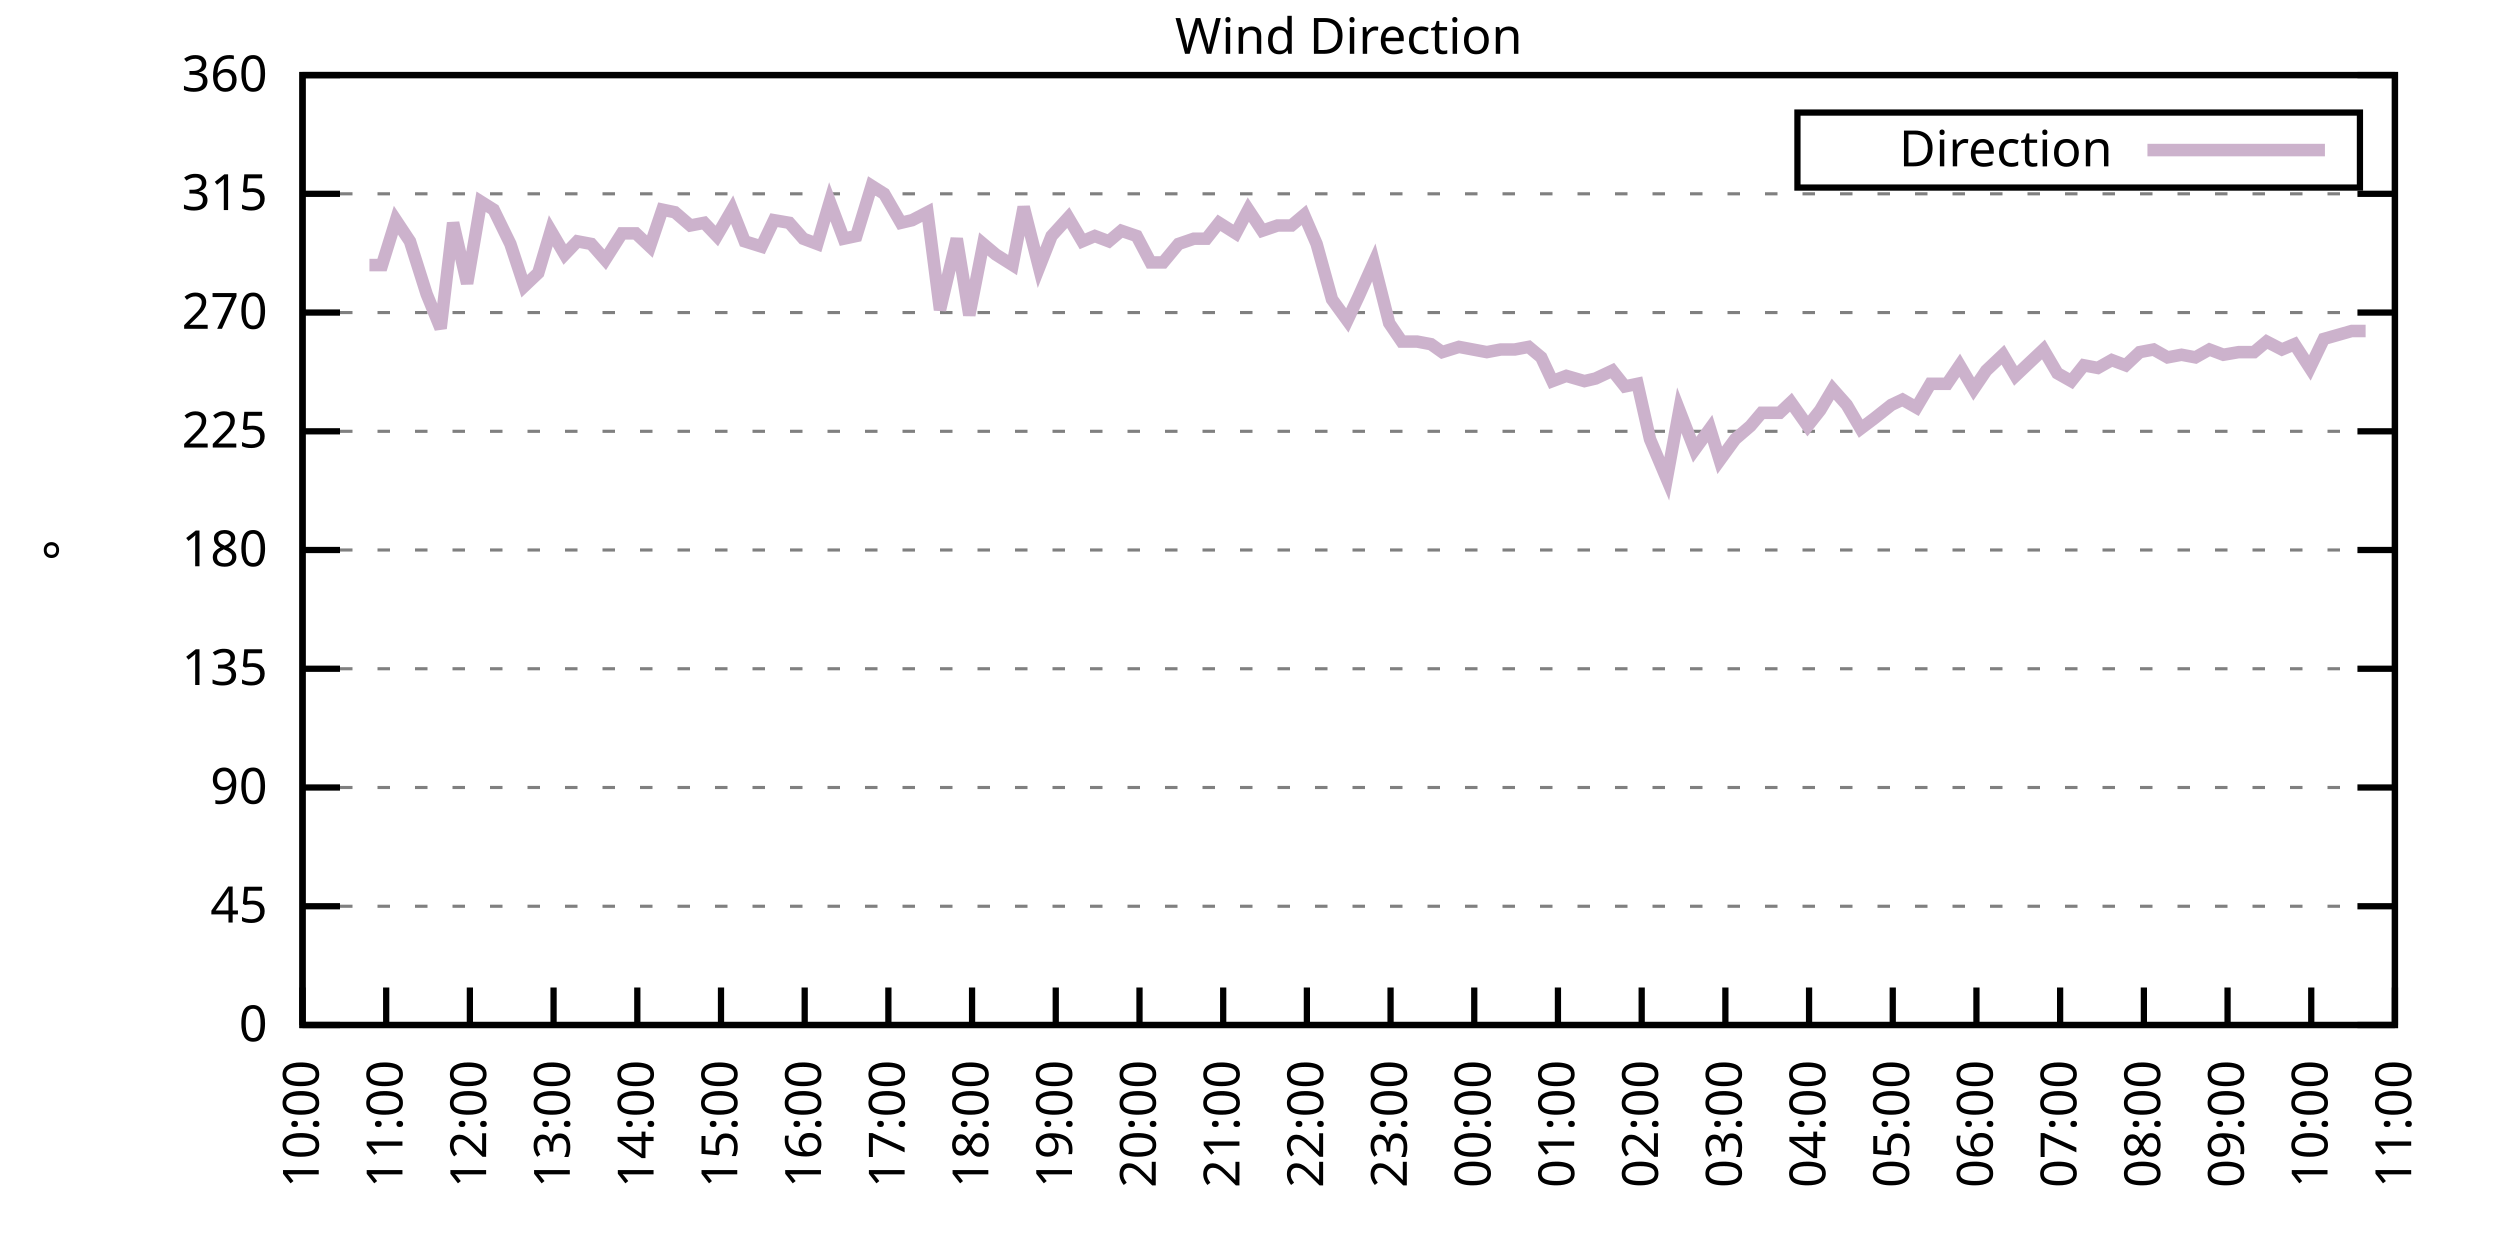
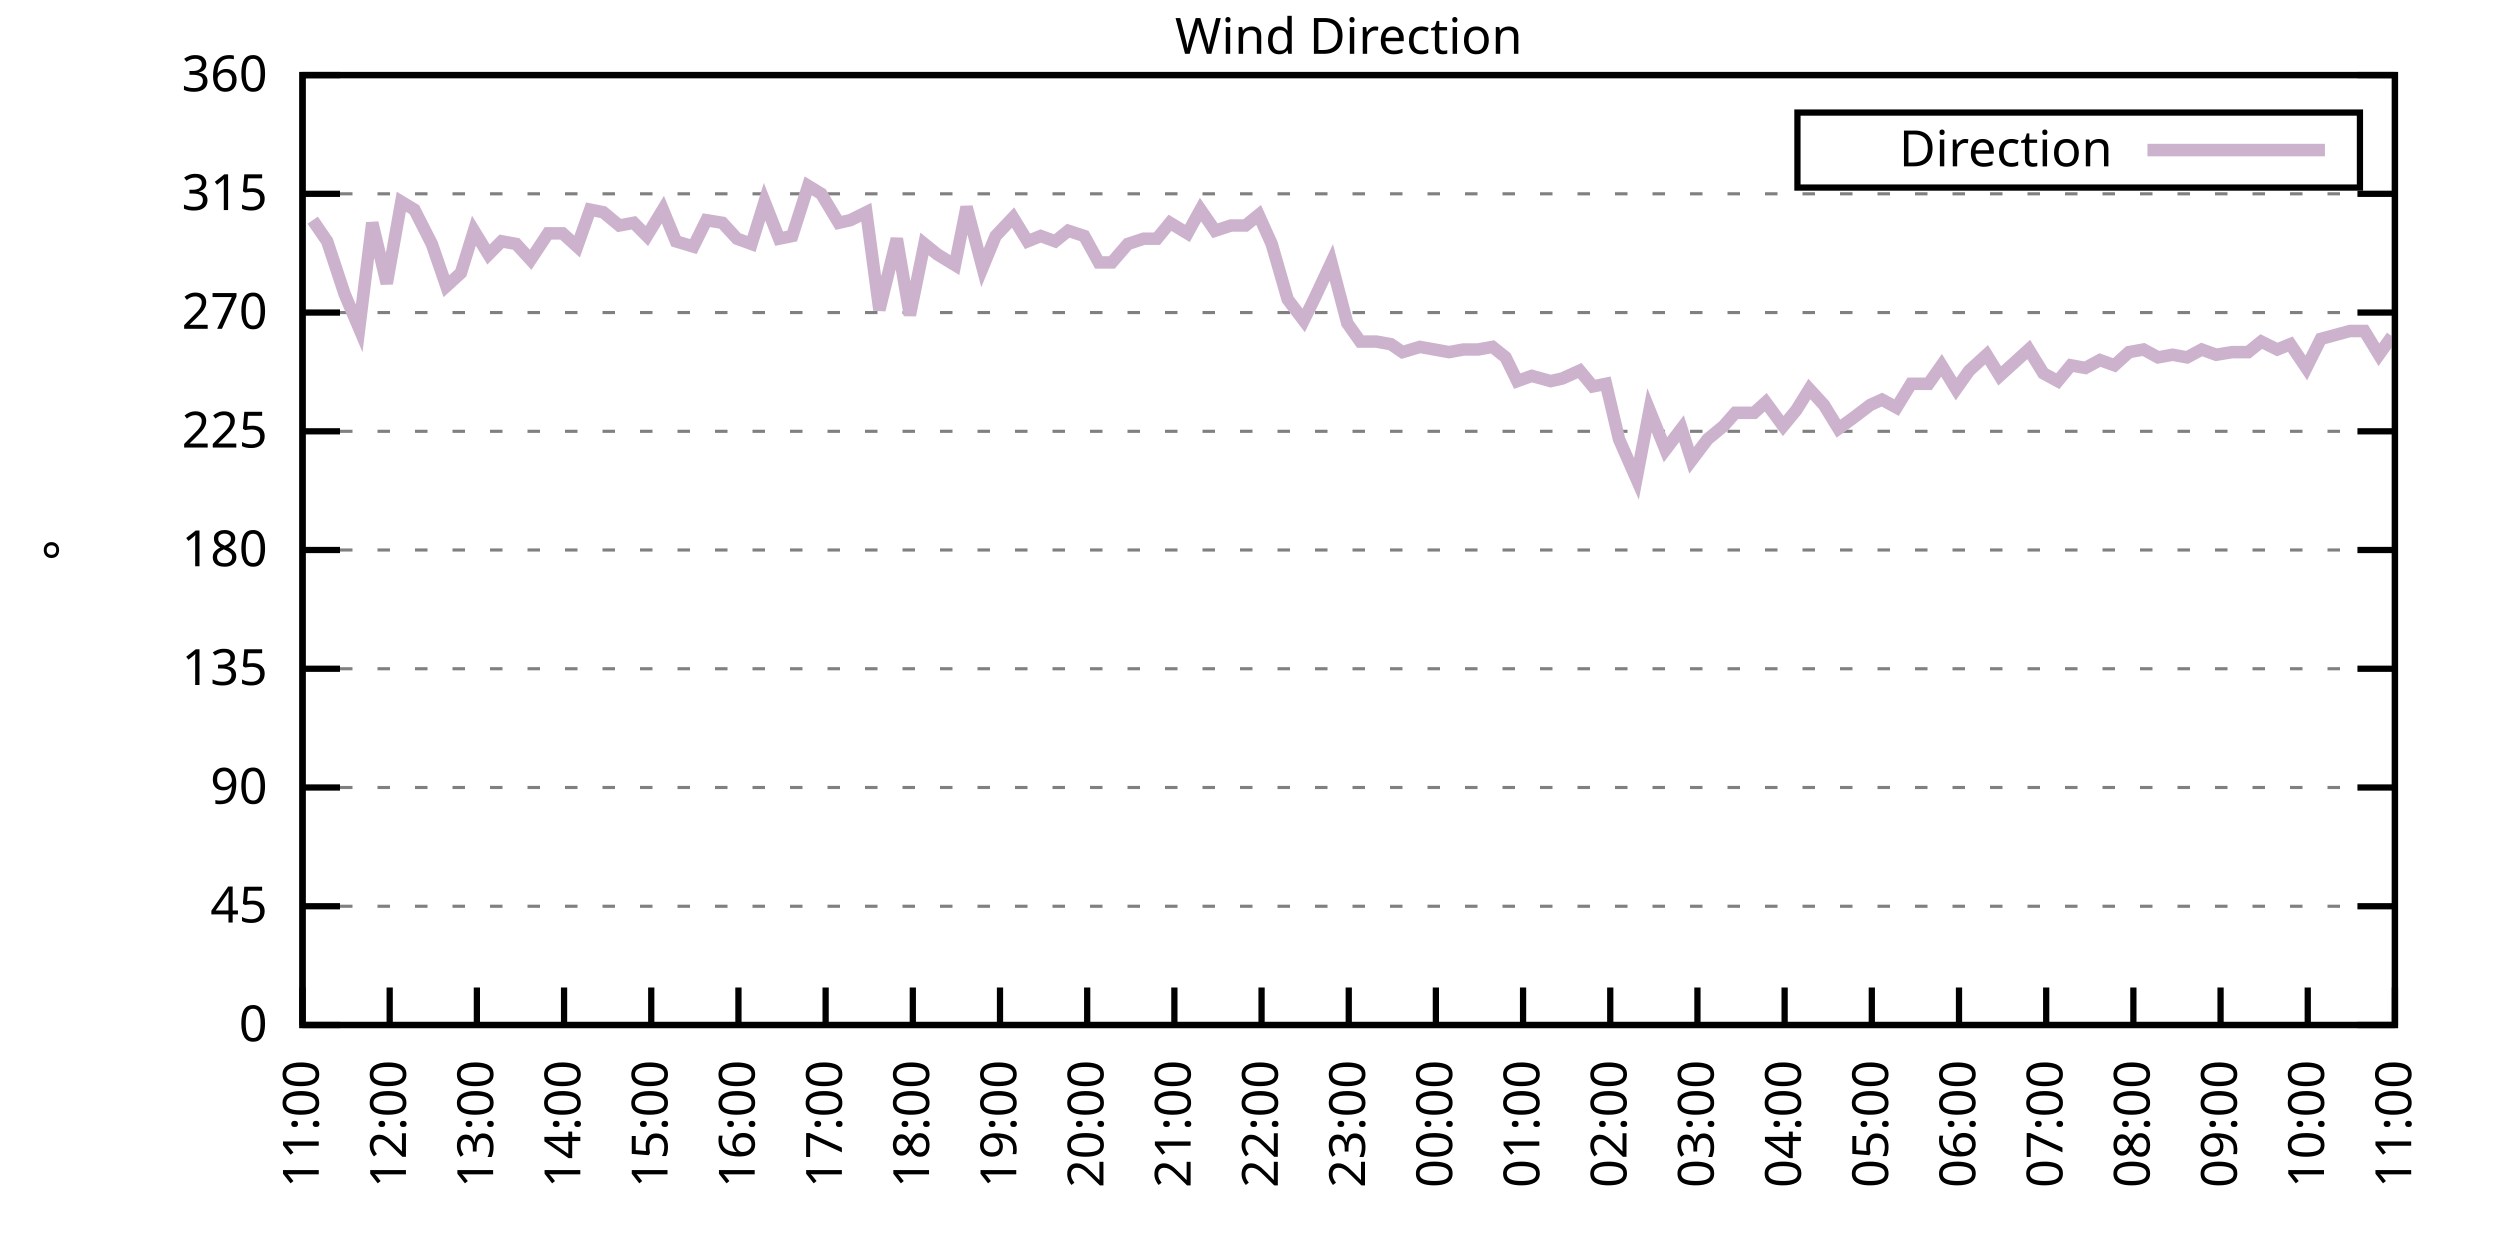
<svg xmlns="http://www.w3.org/2000/svg" xmlns:xlink="http://www.w3.org/1999/xlink" width="400" height="200" viewBox="0 0 400 200">
  <g id="gnuplot_canvas">
    <rect x="0" y="0" width="400" height="200" fill="none" />
    <defs>
      <circle id="gpDot" r="0.5" stroke-width="0.5" stroke="currentColor" />
      <path id="gpPt0" stroke-width="0.333" stroke="currentColor" d="M-1,0 h2 M0,-1 v2" />
      <path id="gpPt1" stroke-width="0.333" stroke="currentColor" d="M-1,-1 L1,1 M1,-1 L-1,1" />
      <path id="gpPt2" stroke-width="0.333" stroke="currentColor" d="M-1,0 L1,0 M0,-1 L0,1 M-1,-1 L1,1 M-1,1 L1,-1" />
      <rect id="gpPt3" stroke-width="0.333" stroke="currentColor" x="-1" y="-1" width="2" height="2" />
      <rect id="gpPt4" stroke-width="0.333" stroke="currentColor" fill="currentColor" x="-1" y="-1" width="2" height="2" />
      <circle id="gpPt5" stroke-width="0.333" stroke="currentColor" cx="0" cy="0" r="1" />
      <use xlink:href="#gpPt5" id="gpPt6" fill="currentColor" stroke="none" />
      <path id="gpPt7" stroke-width="0.333" stroke="currentColor" d="M0,-1.33 L-1.33,0.67 L1.33,0.67 z" />
      <use xlink:href="#gpPt7" id="gpPt8" fill="currentColor" stroke="none" />
      <use xlink:href="#gpPt7" id="gpPt9" stroke="currentColor" transform="rotate(180)" />
      <use xlink:href="#gpPt9" id="gpPt10" fill="currentColor" stroke="none" />
      <use xlink:href="#gpPt3" id="gpPt11" stroke="currentColor" transform="rotate(45)" />
      <use xlink:href="#gpPt11" id="gpPt12" fill="currentColor" stroke="none" />
      <path id="gpPt13" stroke-width="0.333" stroke="currentColor" d="M0,1.330 L1.265,0.411 L0.782,-1.067 L-0.782,-1.076 L-1.265,0.411 z" />
      <use xlink:href="#gpPt13" id="gpPt14" fill="currentColor" stroke="none" />
      <filter id="textbox" filterUnits="objectBoundingBox" x="0" y="0" height="1" width="1">
        <feFlood flood-color="white" flood-opacity="1" result="bgnd" />
        <feComposite in="SourceGraphic" in2="bgnd" operator="atop" />
      </filter>
      <filter id="greybox" filterUnits="objectBoundingBox" x="0" y="0" height="1" width="1">
        <feFlood flood-color="lightgrey" flood-opacity="1" result="grey" />
        <feComposite in="SourceGraphic" in2="grey" operator="atop" />
      </filter>
    </defs>
    <g fill="none" color="white" stroke="currentColor" stroke-width="1.00" stroke-linecap="butt" stroke-linejoin="miter">
</g>
    <g fill="none" color="black" stroke="currentColor" stroke-width="1.00" stroke-linecap="butt" stroke-linejoin="miter">
      <g stroke="none" shape-rendering="crispEdges">
        <polygon fill="rgb(255, 255, 255)" points="48.40,164.00 383.18,164.00 383.18,12.02 48.40,12.02 " />
      </g>
    </g>
    <g fill="none" color="black" stroke="currentColor" stroke-width="1.00" stroke-linecap="butt" stroke-linejoin="miter">
</g>
    <g fill="none" color="black" stroke="black" stroke-width="0.50" stroke-linecap="butt" stroke-linejoin="miter">
</g>
    <g fill="none" color="gray" stroke="currentColor" stroke-width="0.50" stroke-linecap="butt" stroke-linejoin="miter">
      <path stroke="gray" stroke-dasharray="2,4" class="gridline" d="M48.40,164.00 L383.19,164.00  " />
    </g>
    <g fill="none" color="gray" stroke="gray" stroke-width="1.00" stroke-linecap="butt" stroke-linejoin="miter">
</g>
    <g fill="none" color="black" stroke="currentColor" stroke-width="1.00" stroke-linecap="butt" stroke-linejoin="miter">
      <path stroke="black" d="M48.40,164.00 L54.40,164.00 M383.19,164.00 L377.19,164.00  " />
      <g transform="translate(42.80,166.60)" stroke="none" fill="black" font-family="Sans" font-size="8.00" text-anchor="end">
        <text>
          <tspan font-family="Sans"> 0</tspan>
        </text>
      </g>
    </g>
    <g fill="none" color="black" stroke="currentColor" stroke-width="1.00" stroke-linecap="butt" stroke-linejoin="miter">
</g>
    <g fill="none" color="black" stroke="black" stroke-width="0.50" stroke-linecap="butt" stroke-linejoin="miter">
</g>
    <g fill="none" color="gray" stroke="currentColor" stroke-width="0.50" stroke-linecap="butt" stroke-linejoin="miter">
      <path stroke="gray" stroke-dasharray="2,4" class="gridline" d="M48.40,145.00 L383.19,145.00  " />
    </g>
    <g fill="none" color="gray" stroke="gray" stroke-width="1.00" stroke-linecap="butt" stroke-linejoin="miter">
</g>
    <g fill="none" color="black" stroke="currentColor" stroke-width="1.00" stroke-linecap="butt" stroke-linejoin="miter">
      <path stroke="black" d="M48.40,145.00 L54.40,145.00 M383.19,145.00 L377.19,145.00  " />
      <g transform="translate(42.80,147.60)" stroke="none" fill="black" font-family="Sans" font-size="8.00" text-anchor="end">
        <text>
          <tspan font-family="Sans"> 45</tspan>
        </text>
      </g>
    </g>
    <g fill="none" color="black" stroke="currentColor" stroke-width="1.00" stroke-linecap="butt" stroke-linejoin="miter">
</g>
    <g fill="none" color="black" stroke="black" stroke-width="0.50" stroke-linecap="butt" stroke-linejoin="miter">
</g>
    <g fill="none" color="gray" stroke="currentColor" stroke-width="0.50" stroke-linecap="butt" stroke-linejoin="miter">
      <path stroke="gray" stroke-dasharray="2,4" class="gridline" d="M48.40,126.00 L383.19,126.00  " />
    </g>
    <g fill="none" color="gray" stroke="gray" stroke-width="1.00" stroke-linecap="butt" stroke-linejoin="miter">
</g>
    <g fill="none" color="black" stroke="currentColor" stroke-width="1.00" stroke-linecap="butt" stroke-linejoin="miter">
      <path stroke="black" d="M48.40,126.00 L54.40,126.00 M383.19,126.00 L377.19,126.00  " />
      <g transform="translate(42.80,128.60)" stroke="none" fill="black" font-family="Sans" font-size="8.00" text-anchor="end">
        <text>
          <tspan font-family="Sans"> 90</tspan>
        </text>
      </g>
    </g>
    <g fill="none" color="black" stroke="currentColor" stroke-width="1.00" stroke-linecap="butt" stroke-linejoin="miter">
</g>
    <g fill="none" color="black" stroke="black" stroke-width="0.50" stroke-linecap="butt" stroke-linejoin="miter">
</g>
    <g fill="none" color="gray" stroke="currentColor" stroke-width="0.50" stroke-linecap="butt" stroke-linejoin="miter">
      <path stroke="gray" stroke-dasharray="2,4" class="gridline" d="M48.40,107.00 L383.19,107.00  " />
    </g>
    <g fill="none" color="gray" stroke="gray" stroke-width="1.00" stroke-linecap="butt" stroke-linejoin="miter">
</g>
    <g fill="none" color="black" stroke="currentColor" stroke-width="1.00" stroke-linecap="butt" stroke-linejoin="miter">
      <path stroke="black" d="M48.40,107.00 L54.40,107.00 M383.19,107.00 L377.19,107.00  " />
      <g transform="translate(42.80,109.60)" stroke="none" fill="black" font-family="Sans" font-size="8.00" text-anchor="end">
        <text>
          <tspan font-family="Sans"> 135</tspan>
        </text>
      </g>
    </g>
    <g fill="none" color="black" stroke="currentColor" stroke-width="1.00" stroke-linecap="butt" stroke-linejoin="miter">
</g>
    <g fill="none" color="black" stroke="black" stroke-width="0.50" stroke-linecap="butt" stroke-linejoin="miter">
</g>
    <g fill="none" color="gray" stroke="currentColor" stroke-width="0.50" stroke-linecap="butt" stroke-linejoin="miter">
      <path stroke="gray" stroke-dasharray="2,4" class="gridline" d="M48.40,88.00 L383.19,88.00  " />
    </g>
    <g fill="none" color="gray" stroke="gray" stroke-width="1.00" stroke-linecap="butt" stroke-linejoin="miter">
</g>
    <g fill="none" color="black" stroke="currentColor" stroke-width="1.00" stroke-linecap="butt" stroke-linejoin="miter">
      <path stroke="black" d="M48.40,88.00 L54.40,88.00 M383.19,88.00 L377.19,88.00  " />
      <g transform="translate(42.80,90.60)" stroke="none" fill="black" font-family="Sans" font-size="8.00" text-anchor="end">
        <text>
          <tspan font-family="Sans"> 180</tspan>
        </text>
      </g>
    </g>
    <g fill="none" color="black" stroke="currentColor" stroke-width="1.00" stroke-linecap="butt" stroke-linejoin="miter">
</g>
    <g fill="none" color="black" stroke="black" stroke-width="0.50" stroke-linecap="butt" stroke-linejoin="miter">
</g>
    <g fill="none" color="gray" stroke="currentColor" stroke-width="0.50" stroke-linecap="butt" stroke-linejoin="miter">
      <path stroke="gray" stroke-dasharray="2,4" class="gridline" d="M48.40,69.01 L383.19,69.01  " />
    </g>
    <g fill="none" color="gray" stroke="gray" stroke-width="1.00" stroke-linecap="butt" stroke-linejoin="miter">
</g>
    <g fill="none" color="black" stroke="currentColor" stroke-width="1.00" stroke-linecap="butt" stroke-linejoin="miter">
      <path stroke="black" d="M48.40,69.01 L54.40,69.01 M383.19,69.01 L377.19,69.01  " />
      <g transform="translate(42.80,71.61)" stroke="none" fill="black" font-family="Sans" font-size="8.00" text-anchor="end">
        <text>
          <tspan font-family="Sans"> 225</tspan>
        </text>
      </g>
    </g>
    <g fill="none" color="black" stroke="currentColor" stroke-width="1.00" stroke-linecap="butt" stroke-linejoin="miter">
</g>
    <g fill="none" color="black" stroke="black" stroke-width="0.50" stroke-linecap="butt" stroke-linejoin="miter">
</g>
    <g fill="none" color="gray" stroke="currentColor" stroke-width="0.50" stroke-linecap="butt" stroke-linejoin="miter">
      <path stroke="gray" stroke-dasharray="2,4" class="gridline" d="M48.40,50.01 L383.19,50.01  " />
    </g>
    <g fill="none" color="gray" stroke="gray" stroke-width="1.00" stroke-linecap="butt" stroke-linejoin="miter">
</g>
    <g fill="none" color="black" stroke="currentColor" stroke-width="1.00" stroke-linecap="butt" stroke-linejoin="miter">
      <path stroke="black" d="M48.40,50.01 L54.40,50.01 M383.19,50.01 L377.19,50.01  " />
      <g transform="translate(42.80,52.61)" stroke="none" fill="black" font-family="Sans" font-size="8.00" text-anchor="end">
        <text>
          <tspan font-family="Sans"> 270</tspan>
        </text>
      </g>
    </g>
    <g fill="none" color="black" stroke="currentColor" stroke-width="1.00" stroke-linecap="butt" stroke-linejoin="miter">
</g>
    <g fill="none" color="black" stroke="black" stroke-width="0.50" stroke-linecap="butt" stroke-linejoin="miter">
</g>
    <g fill="none" color="gray" stroke="currentColor" stroke-width="0.50" stroke-linecap="butt" stroke-linejoin="miter">
      <path stroke="gray" stroke-dasharray="2,4" class="gridline" d="M48.40,31.01 L383.19,31.01  " />
    </g>
    <g fill="none" color="gray" stroke="gray" stroke-width="1.00" stroke-linecap="butt" stroke-linejoin="miter">
</g>
    <g fill="none" color="black" stroke="currentColor" stroke-width="1.00" stroke-linecap="butt" stroke-linejoin="miter">
      <path stroke="black" d="M48.40,31.01 L54.40,31.01 M383.19,31.01 L377.19,31.01  " />
      <g transform="translate(42.80,33.61)" stroke="none" fill="black" font-family="Sans" font-size="8.00" text-anchor="end">
        <text>
          <tspan font-family="Sans"> 315</tspan>
        </text>
      </g>
    </g>
    <g fill="none" color="black" stroke="currentColor" stroke-width="1.00" stroke-linecap="butt" stroke-linejoin="miter">
</g>
    <g fill="none" color="black" stroke="black" stroke-width="0.50" stroke-linecap="butt" stroke-linejoin="miter">
</g>
    <g fill="none" color="gray" stroke="currentColor" stroke-width="0.50" stroke-linecap="butt" stroke-linejoin="miter">
      <path stroke="gray" stroke-dasharray="2,4" class="gridline" d="M48.40,12.01 L383.19,12.01  " />
    </g>
    <g fill="none" color="gray" stroke="gray" stroke-width="1.00" stroke-linecap="butt" stroke-linejoin="miter">
</g>
    <g fill="none" color="black" stroke="currentColor" stroke-width="1.00" stroke-linecap="butt" stroke-linejoin="miter">
      <path stroke="black" d="M48.40,12.01 L54.40,12.01 M383.19,12.01 L377.19,12.01  " />
      <g transform="translate(42.80,14.61)" stroke="none" fill="black" font-family="Sans" font-size="8.00" text-anchor="end">
        <text>
          <tspan font-family="Sans"> 360</tspan>
        </text>
      </g>
    </g>
    <g fill="none" color="black" stroke="currentColor" stroke-width="1.00" stroke-linecap="butt" stroke-linejoin="miter">
      <path stroke="black" d="M48.40,164.00 L48.40,158.00  " />
      <g transform="translate(51.00,169.60) rotate(270.00)" stroke="none" fill="black" font-family="Sans" font-size="8.00" text-anchor="end">
        <text>
-           <tspan font-family="Sans">10:00</tspan>
-         </text>
-       </g>
-     </g>
-     <g fill="none" color="black" stroke="currentColor" stroke-width="1.00" stroke-linecap="butt" stroke-linejoin="miter">
-       <path stroke="black" d="M61.79,164.00 L61.79,158.00  " />
-       <g transform="translate(64.39,169.60) rotate(270.00)" stroke="none" fill="black" font-family="Sans" font-size="8.00" text-anchor="end">
-         <text>
          <tspan font-family="Sans">11:00</tspan>
        </text>
      </g>
    </g>
    <g fill="none" color="black" stroke="currentColor" stroke-width="1.00" stroke-linecap="butt" stroke-linejoin="miter">
-       <path stroke="black" d="M75.18,164.00 L75.18,158.00  " />
-       <g transform="translate(77.78,169.60) rotate(270.00)" stroke="none" fill="black" font-family="Sans" font-size="8.00" text-anchor="end">
+       <path stroke="black" d="M62.35,164.00 L62.35,158.00  " />
+       <g transform="translate(64.95,169.60) rotate(270.00)" stroke="none" fill="black" font-family="Sans" font-size="8.00" text-anchor="end">
        <text>
          <tspan font-family="Sans">12:00</tspan>
        </text>
      </g>
    </g>
    <g fill="none" color="black" stroke="currentColor" stroke-width="1.00" stroke-linecap="butt" stroke-linejoin="miter">
-       <path stroke="black" d="M88.57,164.00 L88.57,158.00  " />
-       <g transform="translate(91.17,169.60) rotate(270.00)" stroke="none" fill="black" font-family="Sans" font-size="8.00" text-anchor="end">
+       <path stroke="black" d="M76.30,164.00 L76.30,158.00  " />
+       <g transform="translate(78.90,169.60) rotate(270.00)" stroke="none" fill="black" font-family="Sans" font-size="8.00" text-anchor="end">
        <text>
          <tspan font-family="Sans">13:00</tspan>
        </text>
      </g>
    </g>
    <g fill="none" color="black" stroke="currentColor" stroke-width="1.00" stroke-linecap="butt" stroke-linejoin="miter">
-       <path stroke="black" d="M101.97,164.00 L101.97,158.00  " />
-       <g transform="translate(104.57,169.60) rotate(270.00)" stroke="none" fill="black" font-family="Sans" font-size="8.00" text-anchor="end">
+       <path stroke="black" d="M90.25,164.00 L90.25,158.00  " />
+       <g transform="translate(92.85,169.60) rotate(270.00)" stroke="none" fill="black" font-family="Sans" font-size="8.00" text-anchor="end">
        <text>
          <tspan font-family="Sans">14:00</tspan>
        </text>
      </g>
    </g>
    <g fill="none" color="black" stroke="currentColor" stroke-width="1.00" stroke-linecap="butt" stroke-linejoin="miter">
-       <path stroke="black" d="M115.36,164.00 L115.36,158.00  " />
-       <g transform="translate(117.96,169.60) rotate(270.00)" stroke="none" fill="black" font-family="Sans" font-size="8.00" text-anchor="end">
+       <path stroke="black" d="M104.20,164.00 L104.20,158.00  " />
+       <g transform="translate(106.80,169.60) rotate(270.00)" stroke="none" fill="black" font-family="Sans" font-size="8.00" text-anchor="end">
        <text>
          <tspan font-family="Sans">15:00</tspan>
        </text>
      </g>
    </g>
    <g fill="none" color="black" stroke="currentColor" stroke-width="1.00" stroke-linecap="butt" stroke-linejoin="miter">
-       <path stroke="black" d="M128.75,164.00 L128.75,158.00  " />
-       <g transform="translate(131.35,169.60) rotate(270.00)" stroke="none" fill="black" font-family="Sans" font-size="8.00" text-anchor="end">
+       <path stroke="black" d="M118.15,164.00 L118.15,158.00  " />
+       <g transform="translate(120.75,169.60) rotate(270.00)" stroke="none" fill="black" font-family="Sans" font-size="8.00" text-anchor="end">
        <text>
          <tspan font-family="Sans">16:00</tspan>
        </text>
      </g>
    </g>
    <g fill="none" color="black" stroke="currentColor" stroke-width="1.00" stroke-linecap="butt" stroke-linejoin="miter">
-       <path stroke="black" d="M142.14,164.00 L142.14,158.00  " />
-       <g transform="translate(144.74,169.60) rotate(270.00)" stroke="none" fill="black" font-family="Sans" font-size="8.00" text-anchor="end">
+       <path stroke="black" d="M132.10,164.00 L132.10,158.00  " />
+       <g transform="translate(134.70,169.60) rotate(270.00)" stroke="none" fill="black" font-family="Sans" font-size="8.00" text-anchor="end">
        <text>
          <tspan font-family="Sans">17:00</tspan>
        </text>
      </g>
    </g>
    <g fill="none" color="black" stroke="currentColor" stroke-width="1.00" stroke-linecap="butt" stroke-linejoin="miter">
-       <path stroke="black" d="M155.53,164.00 L155.53,158.00  " />
-       <g transform="translate(158.13,169.60) rotate(270.00)" stroke="none" fill="black" font-family="Sans" font-size="8.00" text-anchor="end">
+       <path stroke="black" d="M146.05,164.00 L146.05,158.00  " />
+       <g transform="translate(148.65,169.60) rotate(270.00)" stroke="none" fill="black" font-family="Sans" font-size="8.00" text-anchor="end">
        <text>
          <tspan font-family="Sans">18:00</tspan>
        </text>
      </g>
    </g>
    <g fill="none" color="black" stroke="currentColor" stroke-width="1.00" stroke-linecap="butt" stroke-linejoin="miter">
-       <path stroke="black" d="M168.92,164.00 L168.92,158.00  " />
-       <g transform="translate(171.52,169.60) rotate(270.00)" stroke="none" fill="black" font-family="Sans" font-size="8.00" text-anchor="end">
+       <path stroke="black" d="M160.00,164.00 L160.00,158.00  " />
+       <g transform="translate(162.60,169.60) rotate(270.00)" stroke="none" fill="black" font-family="Sans" font-size="8.00" text-anchor="end">
        <text>
          <tspan font-family="Sans">19:00</tspan>
        </text>
      </g>
    </g>
    <g fill="none" color="black" stroke="currentColor" stroke-width="1.00" stroke-linecap="butt" stroke-linejoin="miter">
-       <path stroke="black" d="M182.32,164.00 L182.32,158.00  " />
-       <g transform="translate(184.92,169.60) rotate(270.00)" stroke="none" fill="black" font-family="Sans" font-size="8.00" text-anchor="end">
+       <path stroke="black" d="M173.95,164.00 L173.95,158.00  " />
+       <g transform="translate(176.55,169.60) rotate(270.00)" stroke="none" fill="black" font-family="Sans" font-size="8.00" text-anchor="end">
        <text>
          <tspan font-family="Sans">20:00</tspan>
        </text>
      </g>
    </g>
    <g fill="none" color="black" stroke="currentColor" stroke-width="1.00" stroke-linecap="butt" stroke-linejoin="miter">
-       <path stroke="black" d="M195.71,164.00 L195.71,158.00  " />
-       <g transform="translate(198.31,169.60) rotate(270.00)" stroke="none" fill="black" font-family="Sans" font-size="8.00" text-anchor="end">
+       <path stroke="black" d="M187.90,164.00 L187.90,158.00  " />
+       <g transform="translate(190.50,169.60) rotate(270.00)" stroke="none" fill="black" font-family="Sans" font-size="8.00" text-anchor="end">
        <text>
          <tspan font-family="Sans">21:00</tspan>
        </text>
      </g>
    </g>
    <g fill="none" color="black" stroke="currentColor" stroke-width="1.00" stroke-linecap="butt" stroke-linejoin="miter">
-       <path stroke="black" d="M209.10,164.00 L209.10,158.00  " />
-       <g transform="translate(211.70,169.60) rotate(270.00)" stroke="none" fill="black" font-family="Sans" font-size="8.00" text-anchor="end">
+       <path stroke="black" d="M201.85,164.00 L201.85,158.00  " />
+       <g transform="translate(204.45,169.60) rotate(270.00)" stroke="none" fill="black" font-family="Sans" font-size="8.00" text-anchor="end">
        <text>
          <tspan font-family="Sans">22:00</tspan>
        </text>
      </g>
    </g>
    <g fill="none" color="black" stroke="currentColor" stroke-width="1.00" stroke-linecap="butt" stroke-linejoin="miter">
-       <path stroke="black" d="M222.49,164.00 L222.49,158.00  " />
-       <g transform="translate(225.09,169.60) rotate(270.00)" stroke="none" fill="black" font-family="Sans" font-size="8.00" text-anchor="end">
+       <path stroke="black" d="M215.80,164.00 L215.80,158.00  " />
+       <g transform="translate(218.40,169.60) rotate(270.00)" stroke="none" fill="black" font-family="Sans" font-size="8.00" text-anchor="end">
        <text>
          <tspan font-family="Sans">23:00</tspan>
        </text>
      </g>
    </g>
    <g fill="none" color="black" stroke="currentColor" stroke-width="1.00" stroke-linecap="butt" stroke-linejoin="miter">
-       <path stroke="black" d="M235.88,164.00 L235.88,158.00  " />
-       <g transform="translate(238.48,169.60) rotate(270.00)" stroke="none" fill="black" font-family="Sans" font-size="8.00" text-anchor="end">
+       <path stroke="black" d="M229.74,164.00 L229.74,158.00  " />
+       <g transform="translate(232.34,169.60) rotate(270.00)" stroke="none" fill="black" font-family="Sans" font-size="8.00" text-anchor="end">
        <text>
          <tspan font-family="Sans">00:00</tspan>
        </text>
      </g>
    </g>
    <g fill="none" color="black" stroke="currentColor" stroke-width="1.00" stroke-linecap="butt" stroke-linejoin="miter">
-       <path stroke="black" d="M249.27,164.00 L249.27,158.00  " />
-       <g transform="translate(251.87,169.60) rotate(270.00)" stroke="none" fill="black" font-family="Sans" font-size="8.00" text-anchor="end">
+       <path stroke="black" d="M243.69,164.00 L243.69,158.00  " />
+       <g transform="translate(246.29,169.60) rotate(270.00)" stroke="none" fill="black" font-family="Sans" font-size="8.00" text-anchor="end">
        <text>
          <tspan font-family="Sans">01:00</tspan>
        </text>
      </g>
    </g>
    <g fill="none" color="black" stroke="currentColor" stroke-width="1.00" stroke-linecap="butt" stroke-linejoin="miter">
-       <path stroke="black" d="M262.67,164.00 L262.67,158.00  " />
-       <g transform="translate(265.27,169.60) rotate(270.00)" stroke="none" fill="black" font-family="Sans" font-size="8.00" text-anchor="end">
+       <path stroke="black" d="M257.64,164.00 L257.64,158.00  " />
+       <g transform="translate(260.24,169.60) rotate(270.00)" stroke="none" fill="black" font-family="Sans" font-size="8.00" text-anchor="end">
        <text>
          <tspan font-family="Sans">02:00</tspan>
        </text>
      </g>
    </g>
    <g fill="none" color="black" stroke="currentColor" stroke-width="1.00" stroke-linecap="butt" stroke-linejoin="miter">
-       <path stroke="black" d="M276.06,164.00 L276.06,158.00  " />
-       <g transform="translate(278.66,169.60) rotate(270.00)" stroke="none" fill="black" font-family="Sans" font-size="8.00" text-anchor="end">
+       <path stroke="black" d="M271.59,164.00 L271.59,158.00  " />
+       <g transform="translate(274.19,169.60) rotate(270.00)" stroke="none" fill="black" font-family="Sans" font-size="8.00" text-anchor="end">
        <text>
          <tspan font-family="Sans">03:00</tspan>
        </text>
      </g>
    </g>
    <g fill="none" color="black" stroke="currentColor" stroke-width="1.00" stroke-linecap="butt" stroke-linejoin="miter">
-       <path stroke="black" d="M289.45,164.00 L289.45,158.00  " />
-       <g transform="translate(292.05,169.60) rotate(270.00)" stroke="none" fill="black" font-family="Sans" font-size="8.00" text-anchor="end">
+       <path stroke="black" d="M285.54,164.00 L285.54,158.00  " />
+       <g transform="translate(288.14,169.60) rotate(270.00)" stroke="none" fill="black" font-family="Sans" font-size="8.00" text-anchor="end">
        <text>
          <tspan font-family="Sans">04:00</tspan>
        </text>
      </g>
    </g>
    <g fill="none" color="black" stroke="currentColor" stroke-width="1.00" stroke-linecap="butt" stroke-linejoin="miter">
-       <path stroke="black" d="M302.84,164.00 L302.84,158.00  " />
-       <g transform="translate(305.44,169.60) rotate(270.00)" stroke="none" fill="black" font-family="Sans" font-size="8.00" text-anchor="end">
+       <path stroke="black" d="M299.49,164.00 L299.49,158.00  " />
+       <g transform="translate(302.09,169.60) rotate(270.00)" stroke="none" fill="black" font-family="Sans" font-size="8.00" text-anchor="end">
        <text>
          <tspan font-family="Sans">05:00</tspan>
        </text>
      </g>
    </g>
    <g fill="none" color="black" stroke="currentColor" stroke-width="1.00" stroke-linecap="butt" stroke-linejoin="miter">
-       <path stroke="black" d="M316.23,164.00 L316.23,158.00  " />
-       <g transform="translate(318.83,169.60) rotate(270.00)" stroke="none" fill="black" font-family="Sans" font-size="8.00" text-anchor="end">
+       <path stroke="black" d="M313.44,164.00 L313.44,158.00  " />
+       <g transform="translate(316.04,169.60) rotate(270.00)" stroke="none" fill="black" font-family="Sans" font-size="8.00" text-anchor="end">
        <text>
          <tspan font-family="Sans">06:00</tspan>
        </text>
      </g>
    </g>
    <g fill="none" color="black" stroke="currentColor" stroke-width="1.00" stroke-linecap="butt" stroke-linejoin="miter">
-       <path stroke="black" d="M329.62,164.00 L329.62,158.00  " />
-       <g transform="translate(332.22,169.60) rotate(270.00)" stroke="none" fill="black" font-family="Sans" font-size="8.00" text-anchor="end">
+       <path stroke="black" d="M327.39,164.00 L327.39,158.00  " />
+       <g transform="translate(329.99,169.60) rotate(270.00)" stroke="none" fill="black" font-family="Sans" font-size="8.00" text-anchor="end">
        <text>
          <tspan font-family="Sans">07:00</tspan>
        </text>
      </g>
    </g>
    <g fill="none" color="black" stroke="currentColor" stroke-width="1.00" stroke-linecap="butt" stroke-linejoin="miter">
-       <path stroke="black" d="M343.02,164.00 L343.02,158.00  " />
-       <g transform="translate(345.62,169.60) rotate(270.00)" stroke="none" fill="black" font-family="Sans" font-size="8.00" text-anchor="end">
+       <path stroke="black" d="M341.34,164.00 L341.34,158.00  " />
+       <g transform="translate(343.94,169.60) rotate(270.00)" stroke="none" fill="black" font-family="Sans" font-size="8.00" text-anchor="end">
        <text>
          <tspan font-family="Sans">08:00</tspan>
        </text>
      </g>
    </g>
    <g fill="none" color="black" stroke="currentColor" stroke-width="1.00" stroke-linecap="butt" stroke-linejoin="miter">
-       <path stroke="black" d="M356.41,164.00 L356.41,158.00  " />
-       <g transform="translate(359.01,169.60) rotate(270.00)" stroke="none" fill="black" font-family="Sans" font-size="8.00" text-anchor="end">
+       <path stroke="black" d="M355.29,164.00 L355.29,158.00  " />
+       <g transform="translate(357.89,169.60) rotate(270.00)" stroke="none" fill="black" font-family="Sans" font-size="8.00" text-anchor="end">
        <text>
          <tspan font-family="Sans">09:00</tspan>
        </text>
      </g>
    </g>
    <g fill="none" color="black" stroke="currentColor" stroke-width="1.00" stroke-linecap="butt" stroke-linejoin="miter">
-       <path stroke="black" d="M369.80,164.00 L369.80,158.00  " />
-       <g transform="translate(372.40,169.60) rotate(270.00)" stroke="none" fill="black" font-family="Sans" font-size="8.00" text-anchor="end">
+       <path stroke="black" d="M369.24,164.00 L369.24,158.00  " />
+       <g transform="translate(371.84,169.60) rotate(270.00)" stroke="none" fill="black" font-family="Sans" font-size="8.00" text-anchor="end">
        <text>
          <tspan font-family="Sans">10:00</tspan>
        </text>
      </g>
    </g>
    <g fill="none" color="black" stroke="currentColor" stroke-width="1.00" stroke-linecap="butt" stroke-linejoin="miter">
      <path stroke="black" d="M383.19,164.00 L383.19,158.00  " />
      <g transform="translate(385.79,169.60) rotate(270.00)" stroke="none" fill="black" font-family="Sans" font-size="8.00" text-anchor="end">
        <text>
          <tspan font-family="Sans">11:00</tspan>
        </text>
      </g>
    </g>
    <g fill="none" color="black" stroke="currentColor" stroke-width="1.00" stroke-linecap="butt" stroke-linejoin="miter">
</g>
    <g fill="none" color="black" stroke="currentColor" stroke-width="1.00" stroke-linecap="butt" stroke-linejoin="miter">
      <path stroke="black" d="M48.40,12.01 L48.40,164.00 L383.19,164.00 L383.19,12.01 L48.40,12.01 Z  " />
    </g>
    <g fill="none" color="black" stroke="currentColor" stroke-width="1.00" stroke-linecap="butt" stroke-linejoin="miter">
</g>
    <g fill="none" color="black" stroke="currentColor" stroke-width="1.00" stroke-linecap="butt" stroke-linejoin="miter">
      <path stroke="black" d="M287.59,30.01 L287.59,18.01 L377.59,18.01 L377.59,30.01 L287.59,30.01 Z  " />
    </g>
    <g id="Wind_direction_plot_1">
      <g fill="none" color="white" stroke="black" stroke-width="2.00" stroke-linecap="butt" stroke-linejoin="miter">
</g>
      <g fill="none" color="black" stroke="currentColor" stroke-width="2.00" stroke-linecap="butt" stroke-linejoin="miter">
        <g transform="translate(337.99,26.61)" stroke="none" fill="black" font-family="Sans" font-size="8.00" text-anchor="end">
          <text>
            <tspan font-family="Sans">Direction</tspan>
          </text>
        </g>
      </g>
      <g fill="none" color="black" stroke="currentColor" stroke-width="2.00" stroke-linecap="butt" stroke-linejoin="miter">
-         <path stroke="rgb(204, 178, 204)" d="M343.59,24.01 L371.99,24.01 M59.11,42.41 L61.12,42.41 L63.35,35.23 L65.59,38.61 L68.26,47.05 L70.50,52.54   L72.50,35.65 L74.74,45.36 L76.97,32.28 L78.98,33.54 L81.66,39.03 L83.89,45.79 L86.12,43.67 L88.13,36.92   L90.36,40.72 L92.37,38.61 L94.60,39.03 L96.83,41.56 L99.51,37.34 L101.74,37.34 L103.98,39.45 L105.98,33.54   L107.99,33.96 L110.45,36.08 L112.68,35.65 L114.69,37.76 L117.14,33.54 L119.15,38.61 L121.83,39.45 L123.84,35.23   L126.29,35.65 L128.53,38.19 L130.76,39.03 L132.77,32.28 L135.00,38.19 L137.01,37.76 L139.46,29.74 L141.47,31.01   L144.15,35.65 L145.94,35.23 L148.39,33.96 L150.40,49.59 L153.08,38.19 L155.09,50.43 L157.32,39.03 L159.33,40.72   L162.01,42.41 L163.79,33.12 L166.25,42.83 L168.25,37.76 L170.93,34.81 L173.17,38.61 L175.17,37.76 L177.41,38.61   L179.41,36.92 L181.87,37.76 L184.10,41.99 L186.11,41.99 L188.57,39.03 L191.02,38.19 L193.03,38.19 L195.04,35.65   L197.72,37.34 L199.73,33.54 L201.96,36.92 L204.41,36.08 L206.64,36.08 L208.65,34.39 L210.66,39.03 L213.12,47.90   L215.57,51.27 L217.36,47.47 L219.81,41.99 L222.27,51.70 L224.28,54.65 L226.73,54.65 L228.96,55.07 L230.75,56.34   L233.43,55.50 L235.66,55.92 L237.89,56.34 L240.12,55.92 L242.36,55.92 L244.59,55.50 L246.60,57.18 L248.38,60.98   L250.61,60.14 L253.51,60.98 L255.30,60.56 L257.98,59.30 L259.99,61.83 L262.00,61.41 L264.00,70.27 L266.68,76.61   L268.69,65.63 L271.15,71.96 L273.60,68.58 L275.16,73.65 L277.62,70.27 L280.07,68.16 L281.86,66.05 L284.76,66.05   L286.55,64.36 L289.23,68.16 L291.23,65.63 L293.24,62.25 L295.48,64.78 L297.71,68.58 L299.94,66.90 L302.62,64.78   L304.40,63.94 L306.63,65.21 L308.87,61.41 L311.54,61.41 L313.55,58.45 L315.79,62.25 L317.79,59.30 L320.47,56.76   L322.48,60.14 L324.71,58.03 L326.95,55.92 L329.18,59.72 L331.41,60.98 L333.42,58.45 L335.65,58.87 L337.88,57.61   L340.11,58.45 L342.35,56.34 L344.58,55.92 L346.81,57.18 L349.04,56.76 L351.27,57.18 L353.51,55.92 L355.74,56.76   L358.19,56.34 L360.65,56.34 L362.66,54.65 L365.11,55.92 L367.12,55.07 L369.58,58.87 L371.81,54.23 L376.27,52.96   L378.50,52.96  " />
+         <path stroke="rgb(204, 178, 204)" d="M343.59,24.01 L371.99,24.01 M50.03,35.23 L52.35,38.61 L55.14,47.05 L57.47,52.54 L59.56,35.65 L61.88,45.36   L64.21,32.28 L66.30,33.54 L69.09,39.03 L71.42,45.79 L73.74,43.67 L75.83,36.92 L78.16,40.72 L80.25,38.61   L82.58,39.03 L84.90,41.56 L87.69,37.34 L90.02,37.34 L92.34,39.45 L94.43,33.54 L96.53,33.96 L99.08,36.08   L101.41,35.65 L103.50,37.76 L106.06,33.54 L108.15,38.61 L110.94,39.45 L113.03,35.23 L115.59,35.65 L117.92,38.19   L120.24,39.03 L122.33,32.28 L124.66,38.19 L126.75,37.76 L129.31,29.74 L131.40,31.01 L134.19,35.65 L136.05,35.23   L138.61,33.96 L140.70,49.59 L143.49,38.19 L145.58,50.43 L147.91,39.03 L150.00,40.72 L152.79,42.41 L154.65,33.12   L157.21,42.83 L159.30,37.76 L162.09,34.81 L164.41,38.61 L166.51,37.76 L168.83,38.61 L170.92,36.92 L173.48,37.76   L175.81,41.99 L177.90,41.99 L180.46,39.03 L183.01,38.19 L185.11,38.19 L187.20,35.65 L189.99,37.34 L192.08,33.54   L194.41,36.92 L196.96,36.08 L199.29,36.08 L201.38,34.39 L203.47,39.03 L206.03,47.90 L208.59,51.27 L210.45,47.47   L213.01,41.99 L215.56,51.70 L217.65,54.65 L220.21,54.65 L222.54,55.07 L224.40,56.34 L227.19,55.50 L229.51,55.92   L231.84,56.34 L234.16,55.92 L236.49,55.92 L238.81,55.50 L240.90,57.18 L242.76,60.98 L245.09,60.14 L248.11,60.98   L249.97,60.56 L252.76,59.30 L254.85,61.83 L256.95,61.41 L259.04,70.27 L261.83,76.61 L263.92,65.63 L266.48,71.96   L269.04,68.58 L270.66,73.65 L273.22,70.27 L275.78,68.16 L277.64,66.05 L280.66,66.05 L282.52,64.36 L285.31,68.16   L287.40,65.63 L289.50,62.25 L291.82,64.78 L294.15,68.58 L296.47,66.90 L299.26,64.78 L301.12,63.94 L303.44,65.21   L305.77,61.41 L308.56,61.41 L310.65,58.45 L312.98,62.25 L315.07,59.30 L317.86,56.76 L319.95,60.14 L322.28,58.03   L324.60,55.92 L326.93,59.72 L329.25,60.98 L331.34,58.45 L333.67,58.87 L335.99,57.61 L338.32,58.45 L340.64,56.34   L342.97,55.92 L345.29,57.18 L347.62,56.76 L349.94,57.18 L352.27,55.92 L354.59,56.76 L357.15,56.34 L359.71,56.34   L361.80,54.65 L364.36,55.92 L366.45,55.07 L369.01,58.87 L371.33,54.23 L375.98,52.96 L378.31,52.96 L380.63,56.76   L382.73,53.81  " />
      </g>
    </g>
    <g fill="none" color="black" stroke="currentColor" stroke-width="2.00" stroke-linecap="butt" stroke-linejoin="miter">
</g>
    <g fill="none" color="black" stroke="black" stroke-width="1.00" stroke-linecap="butt" stroke-linejoin="miter">
</g>
    <g fill="none" color="black" stroke="currentColor" stroke-width="1.00" stroke-linecap="butt" stroke-linejoin="miter">
      <path stroke="black" d="M48.40,12.01 L48.40,164.00 L383.19,164.00 L383.19,12.01 L48.40,12.01 Z  " />
      <g transform="translate(12.80,88.01) rotate(270.00)" stroke="none" fill="black" font-family="Sans" font-size="8.00" text-anchor="middle">
        <text>
          <tspan font-family="Sans">°</tspan>
        </text>
      </g>
    </g>
    <g fill="none" color="black" stroke="currentColor" stroke-width="1.00" stroke-linecap="butt" stroke-linejoin="miter">
</g>
    <g fill="none" color="black" stroke="currentColor" stroke-width="1.00" stroke-linecap="butt" stroke-linejoin="miter">
      <g transform="translate(215.79,8.61)" stroke="none" fill="black" font-family="Sans" font-size="8.00" text-anchor="middle">
        <text>
          <tspan font-family="Sans">Wind Direction</tspan>
        </text>
      </g>
    </g>
    <g fill="none" color="black" stroke="currentColor" stroke-width="1.00" stroke-linecap="butt" stroke-linejoin="miter">
</g>
  </g>
</svg>
